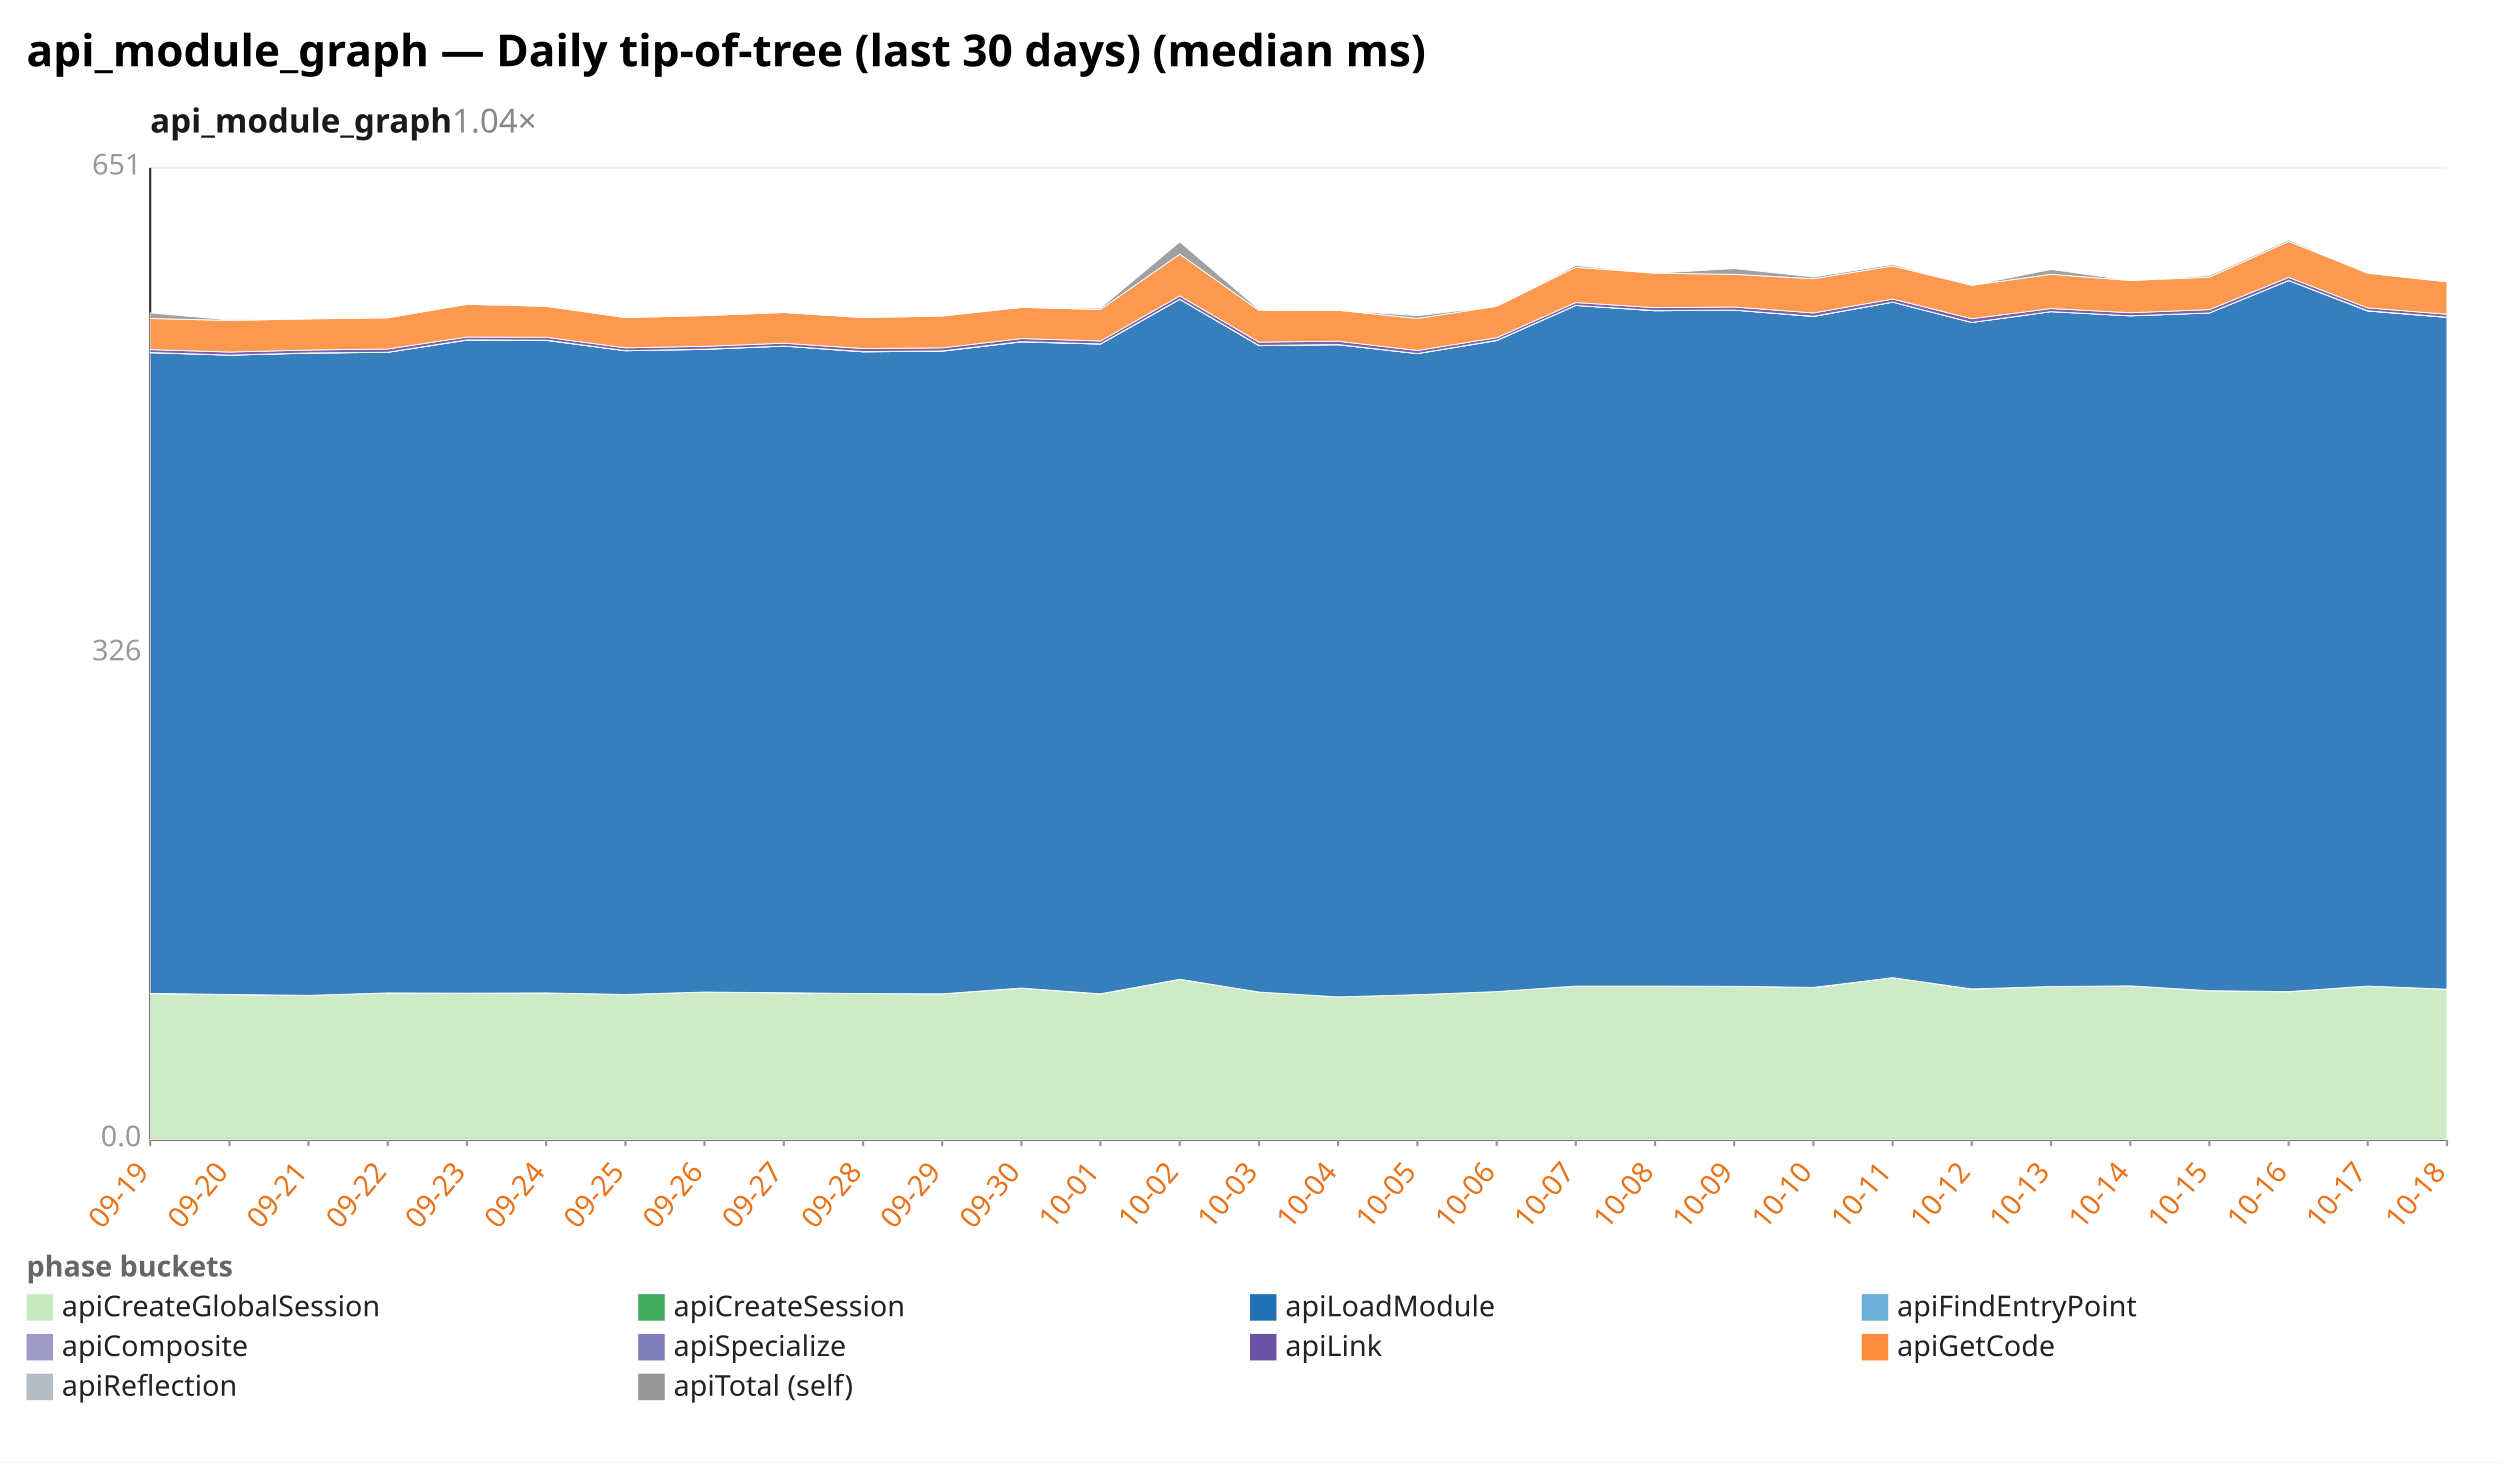
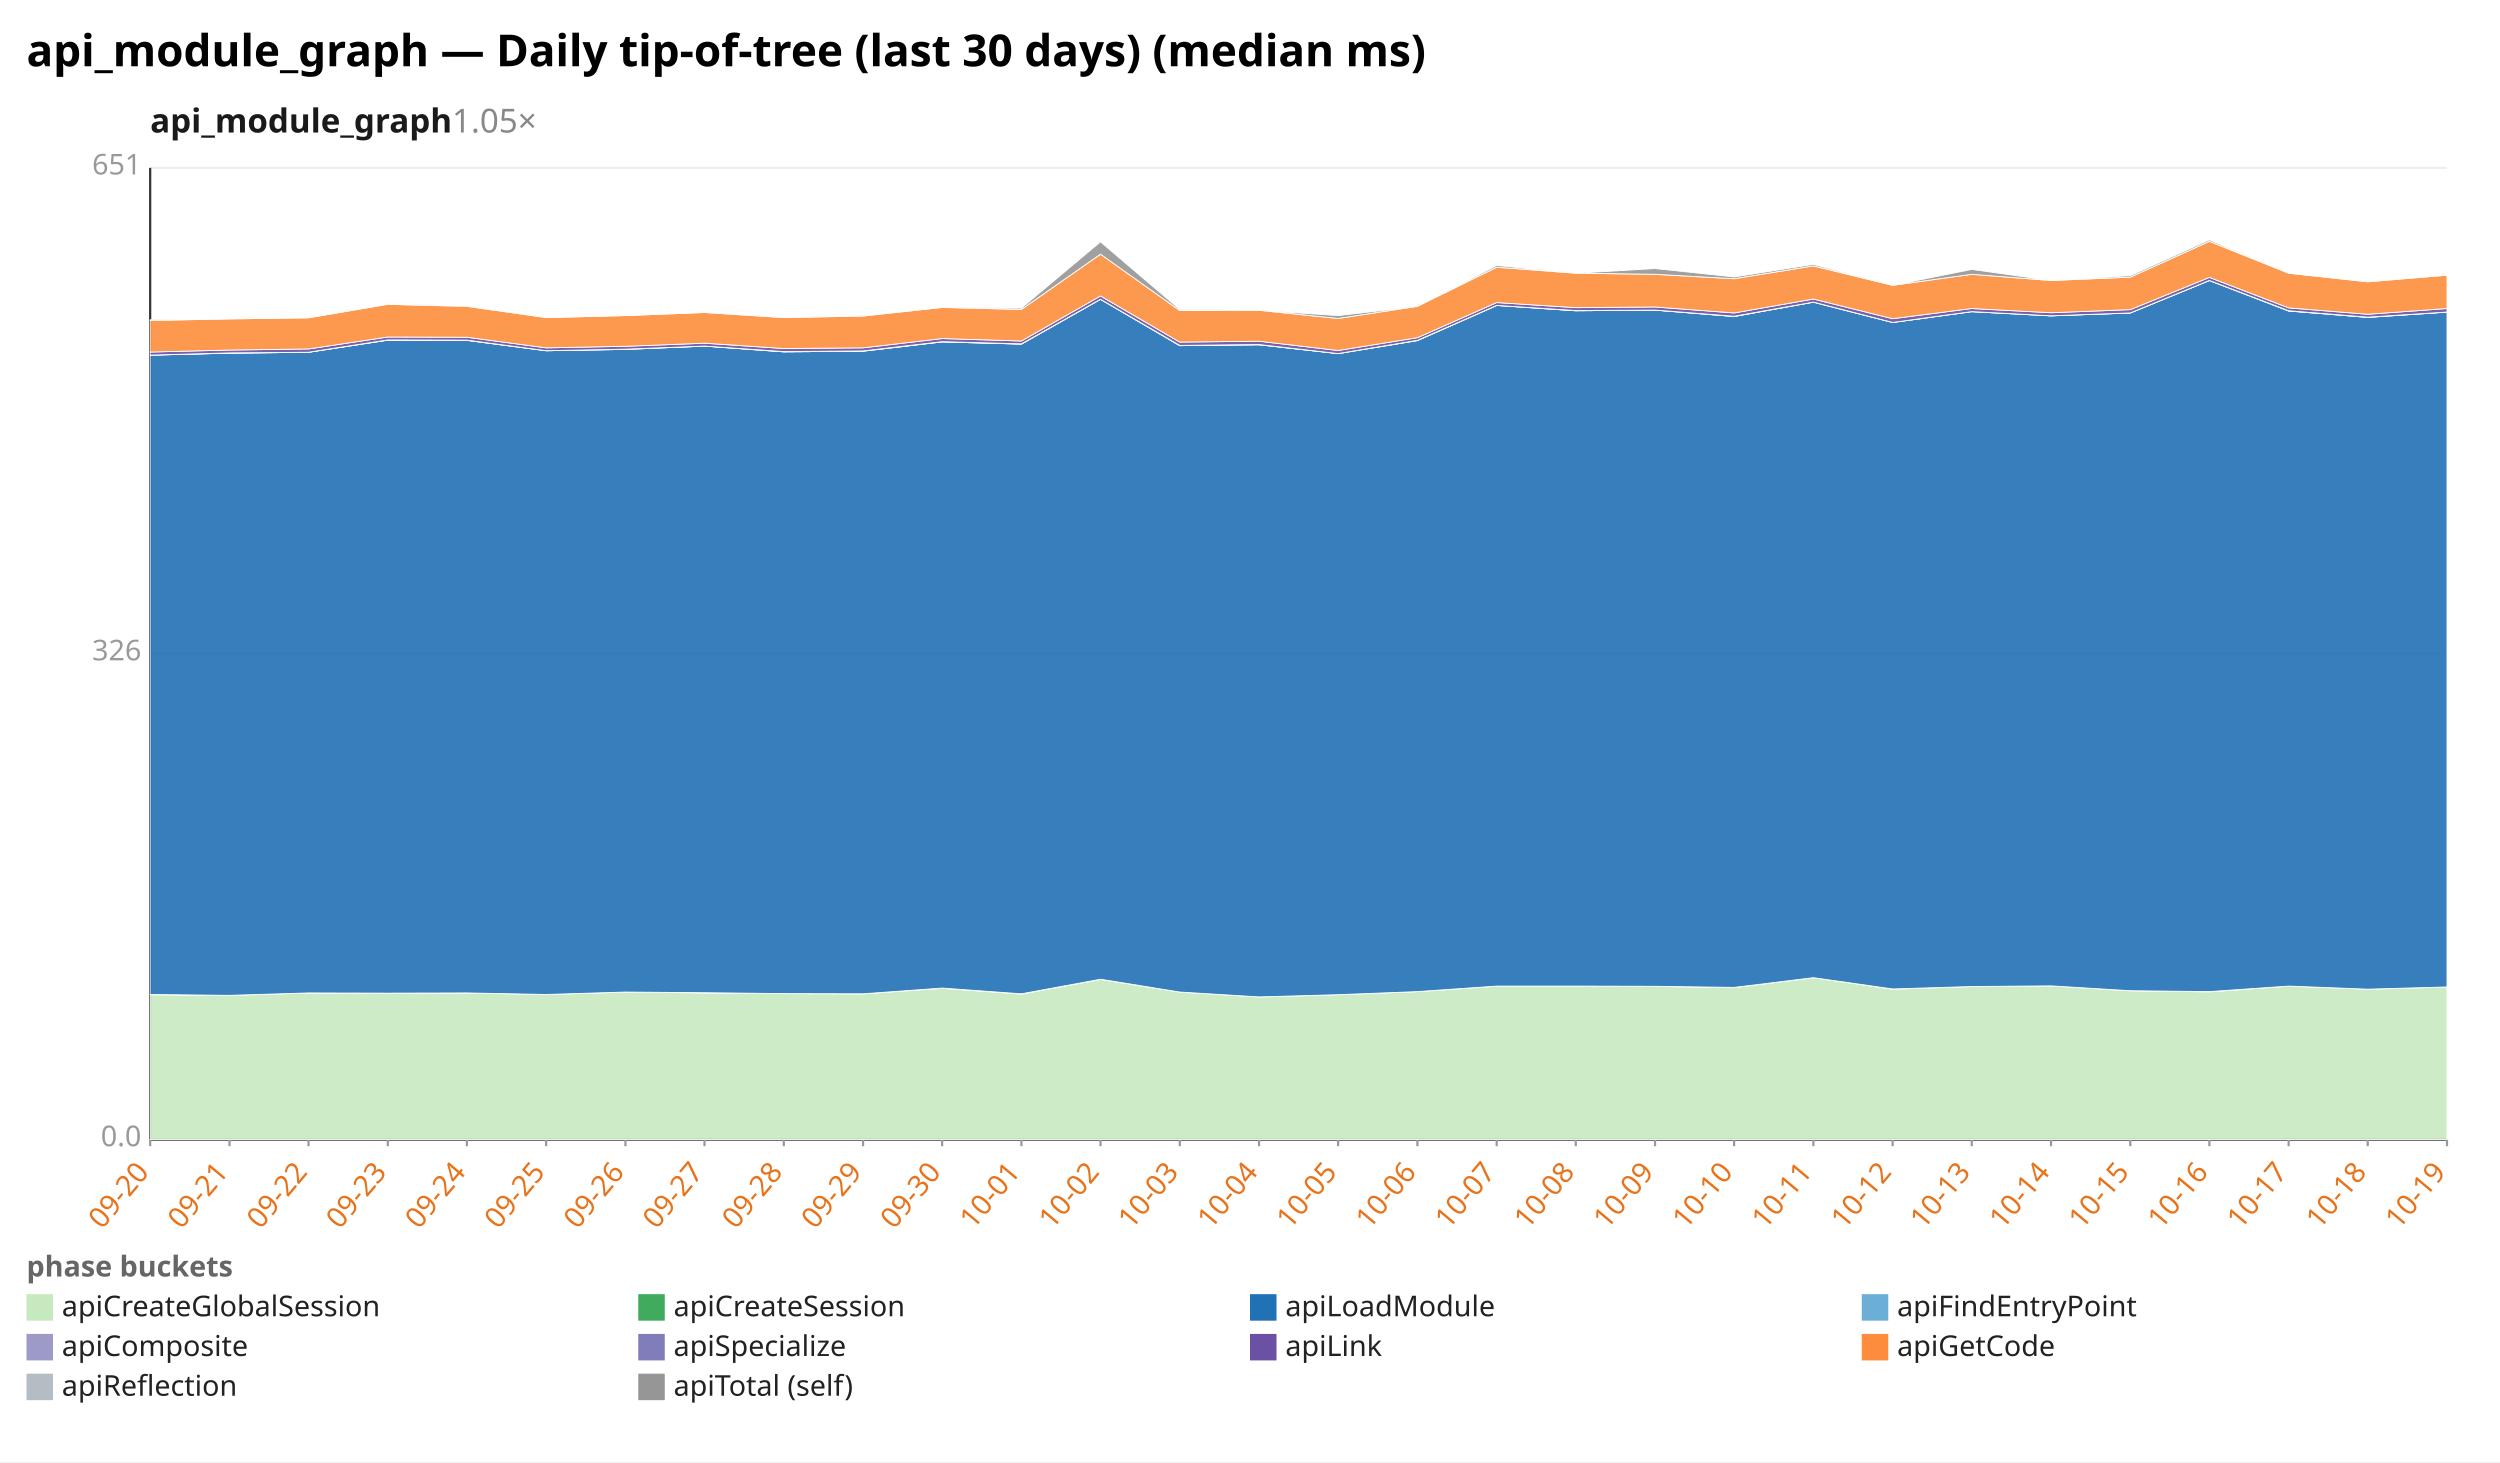
<svg xmlns="http://www.w3.org/2000/svg" width="1132" height="662" viewBox="0 0 1132 662" preserveAspectRatio="xMidYMid meet" font-family="sans-serif" font-size="13">
  <rect width="1132" height="662" fill="white" />
  <text x="12" y="30" font-size="20" font-weight="bold">api_module_graph — Daily tip-of-tree (last 30 days) (median ms)</text>
-   <text x="68" y="60" font-size="15" font-weight="600" fill="#1a1a1a">api_module_graph<tspan fill="#888" font-weight="400" text-decoration="none">  1.04×</tspan>
+   <text x="68" y="60" font-size="15" font-weight="600" fill="#1a1a1a">api_module_graph<tspan fill="#888" font-weight="400" text-decoration="none">  1.05×</tspan>
  </text>
  <line x1="68.0" y1="516.0" x2="1108.0" y2="516.0" stroke="#eee" />
  <text x="64.0" y="519.0" text-anchor="end" fill="#999">0.0</text>
  <line x1="68.0" y1="296.0" x2="1108.0" y2="296.0" stroke="#eee" />
  <text x="64.0" y="299.0" text-anchor="end" fill="#999">326</text>
  <line x1="68.0" y1="76.0" x2="1108.0" y2="76.0" stroke="#eee" />
  <text x="64.0" y="79.0" text-anchor="end" fill="#999">651</text>
  <line x1="68.0" y1="76.0" x2="68.0" y2="516.0" stroke="#333" />
  <line x1="68.0" y1="516.0" x2="1108.0" y2="516.0" stroke="#333" />
  <line x1="68.0" y1="516.0" x2="68.0" y2="519.0" stroke="#999" />
-   <text x="68.0" y="531.0" text-anchor="end" fill="#e8731a" transform="rotate(-50 68.0 531.0)">09-19</text>
+   <text x="68.0" y="531.0" text-anchor="end" fill="#e8731a" transform="rotate(-50 68.0 531.0)">09-20</text>
  <line x1="103.9" y1="516.0" x2="103.9" y2="519.0" stroke="#999" />
-   <text x="103.9" y="531.0" text-anchor="end" fill="#e8731a" transform="rotate(-50 103.9 531.0)">09-20</text>
+   <text x="103.9" y="531.0" text-anchor="end" fill="#e8731a" transform="rotate(-50 103.9 531.0)">09-21</text>
  <line x1="139.7" y1="516.0" x2="139.7" y2="519.0" stroke="#999" />
-   <text x="139.7" y="531.0" text-anchor="end" fill="#e8731a" transform="rotate(-50 139.7 531.0)">09-21</text>
+   <text x="139.7" y="531.0" text-anchor="end" fill="#e8731a" transform="rotate(-50 139.7 531.0)">09-22</text>
  <line x1="175.6" y1="516.0" x2="175.6" y2="519.0" stroke="#999" />
-   <text x="175.6" y="531.0" text-anchor="end" fill="#e8731a" transform="rotate(-50 175.6 531.0)">09-22</text>
+   <text x="175.6" y="531.0" text-anchor="end" fill="#e8731a" transform="rotate(-50 175.6 531.0)">09-23</text>
  <line x1="211.4" y1="516.0" x2="211.4" y2="519.0" stroke="#999" />
-   <text x="211.4" y="531.0" text-anchor="end" fill="#e8731a" transform="rotate(-50 211.4 531.0)">09-23</text>
+   <text x="211.4" y="531.0" text-anchor="end" fill="#e8731a" transform="rotate(-50 211.4 531.0)">09-24</text>
  <line x1="247.3" y1="516.0" x2="247.3" y2="519.0" stroke="#999" />
-   <text x="247.3" y="531.0" text-anchor="end" fill="#e8731a" transform="rotate(-50 247.3 531.0)">09-24</text>
+   <text x="247.3" y="531.0" text-anchor="end" fill="#e8731a" transform="rotate(-50 247.3 531.0)">09-25</text>
  <line x1="283.2" y1="516.0" x2="283.2" y2="519.0" stroke="#999" />
-   <text x="283.2" y="531.0" text-anchor="end" fill="#e8731a" transform="rotate(-50 283.2 531.0)">09-25</text>
+   <text x="283.2" y="531.0" text-anchor="end" fill="#e8731a" transform="rotate(-50 283.2 531.0)">09-26</text>
  <line x1="319.0" y1="516.0" x2="319.0" y2="519.0" stroke="#999" />
-   <text x="319.0" y="531.0" text-anchor="end" fill="#e8731a" transform="rotate(-50 319.0 531.0)">09-26</text>
+   <text x="319.0" y="531.0" text-anchor="end" fill="#e8731a" transform="rotate(-50 319.0 531.0)">09-27</text>
  <line x1="354.9" y1="516.0" x2="354.9" y2="519.0" stroke="#999" />
-   <text x="354.9" y="531.0" text-anchor="end" fill="#e8731a" transform="rotate(-50 354.9 531.0)">09-27</text>
+   <text x="354.9" y="531.0" text-anchor="end" fill="#e8731a" transform="rotate(-50 354.9 531.0)">09-28</text>
  <line x1="390.8" y1="516.0" x2="390.8" y2="519.0" stroke="#999" />
-   <text x="390.8" y="531.0" text-anchor="end" fill="#e8731a" transform="rotate(-50 390.8 531.0)">09-28</text>
+   <text x="390.8" y="531.0" text-anchor="end" fill="#e8731a" transform="rotate(-50 390.8 531.0)">09-29</text>
  <line x1="426.6" y1="516.0" x2="426.6" y2="519.0" stroke="#999" />
-   <text x="426.6" y="531.0" text-anchor="end" fill="#e8731a" transform="rotate(-50 426.6 531.0)">09-29</text>
+   <text x="426.6" y="531.0" text-anchor="end" fill="#e8731a" transform="rotate(-50 426.6 531.0)">09-30</text>
  <line x1="462.5" y1="516.0" x2="462.5" y2="519.0" stroke="#999" />
-   <text x="462.5" y="531.0" text-anchor="end" fill="#e8731a" transform="rotate(-50 462.5 531.0)">09-30</text>
+   <text x="462.5" y="531.0" text-anchor="end" fill="#e8731a" transform="rotate(-50 462.5 531.0)">10-01</text>
  <line x1="498.3" y1="516.0" x2="498.3" y2="519.0" stroke="#999" />
-   <text x="498.3" y="531.0" text-anchor="end" fill="#e8731a" transform="rotate(-50 498.3 531.0)">10-01</text>
+   <text x="498.3" y="531.0" text-anchor="end" fill="#e8731a" transform="rotate(-50 498.3 531.0)">10-02</text>
  <line x1="534.2" y1="516.0" x2="534.2" y2="519.0" stroke="#999" />
-   <text x="534.2" y="531.0" text-anchor="end" fill="#e8731a" transform="rotate(-50 534.2 531.0)">10-02</text>
+   <text x="534.2" y="531.0" text-anchor="end" fill="#e8731a" transform="rotate(-50 534.2 531.0)">10-03</text>
  <line x1="570.1" y1="516.0" x2="570.1" y2="519.0" stroke="#999" />
-   <text x="570.1" y="531.0" text-anchor="end" fill="#e8731a" transform="rotate(-50 570.1 531.0)">10-03</text>
+   <text x="570.1" y="531.0" text-anchor="end" fill="#e8731a" transform="rotate(-50 570.1 531.0)">10-04</text>
  <line x1="605.9" y1="516.0" x2="605.9" y2="519.0" stroke="#999" />
-   <text x="605.9" y="531.0" text-anchor="end" fill="#e8731a" transform="rotate(-50 605.9 531.0)">10-04</text>
+   <text x="605.9" y="531.0" text-anchor="end" fill="#e8731a" transform="rotate(-50 605.9 531.0)">10-05</text>
  <line x1="641.8" y1="516.0" x2="641.8" y2="519.0" stroke="#999" />
-   <text x="641.8" y="531.0" text-anchor="end" fill="#e8731a" transform="rotate(-50 641.8 531.0)">10-05</text>
+   <text x="641.8" y="531.0" text-anchor="end" fill="#e8731a" transform="rotate(-50 641.8 531.0)">10-06</text>
  <line x1="677.7" y1="516.0" x2="677.7" y2="519.0" stroke="#999" />
-   <text x="677.7" y="531.0" text-anchor="end" fill="#e8731a" transform="rotate(-50 677.7 531.0)">10-06</text>
+   <text x="677.7" y="531.0" text-anchor="end" fill="#e8731a" transform="rotate(-50 677.7 531.0)">10-07</text>
  <line x1="713.5" y1="516.0" x2="713.5" y2="519.0" stroke="#999" />
-   <text x="713.5" y="531.0" text-anchor="end" fill="#e8731a" transform="rotate(-50 713.5 531.0)">10-07</text>
+   <text x="713.5" y="531.0" text-anchor="end" fill="#e8731a" transform="rotate(-50 713.5 531.0)">10-08</text>
  <line x1="749.4" y1="516.0" x2="749.4" y2="519.0" stroke="#999" />
-   <text x="749.4" y="531.0" text-anchor="end" fill="#e8731a" transform="rotate(-50 749.4 531.0)">10-08</text>
+   <text x="749.4" y="531.0" text-anchor="end" fill="#e8731a" transform="rotate(-50 749.4 531.0)">10-09</text>
  <line x1="785.2" y1="516.0" x2="785.2" y2="519.0" stroke="#999" />
-   <text x="785.2" y="531.0" text-anchor="end" fill="#e8731a" transform="rotate(-50 785.2 531.0)">10-09</text>
+   <text x="785.2" y="531.0" text-anchor="end" fill="#e8731a" transform="rotate(-50 785.2 531.0)">10-10</text>
  <line x1="821.1" y1="516.0" x2="821.1" y2="519.0" stroke="#999" />
-   <text x="821.1" y="531.0" text-anchor="end" fill="#e8731a" transform="rotate(-50 821.1 531.0)">10-10</text>
+   <text x="821.1" y="531.0" text-anchor="end" fill="#e8731a" transform="rotate(-50 821.1 531.0)">10-11</text>
  <line x1="857.0" y1="516.0" x2="857.0" y2="519.0" stroke="#999" />
-   <text x="857.0" y="531.0" text-anchor="end" fill="#e8731a" transform="rotate(-50 857.0 531.0)">10-11</text>
+   <text x="857.0" y="531.0" text-anchor="end" fill="#e8731a" transform="rotate(-50 857.0 531.0)">10-12</text>
  <line x1="892.8" y1="516.0" x2="892.8" y2="519.0" stroke="#999" />
-   <text x="892.8" y="531.0" text-anchor="end" fill="#e8731a" transform="rotate(-50 892.8 531.0)">10-12</text>
+   <text x="892.8" y="531.0" text-anchor="end" fill="#e8731a" transform="rotate(-50 892.8 531.0)">10-13</text>
  <line x1="928.7" y1="516.0" x2="928.7" y2="519.0" stroke="#999" />
-   <text x="928.7" y="531.0" text-anchor="end" fill="#e8731a" transform="rotate(-50 928.7 531.0)">10-13</text>
+   <text x="928.7" y="531.0" text-anchor="end" fill="#e8731a" transform="rotate(-50 928.7 531.0)">10-14</text>
  <line x1="964.6" y1="516.0" x2="964.6" y2="519.0" stroke="#999" />
-   <text x="964.6" y="531.0" text-anchor="end" fill="#e8731a" transform="rotate(-50 964.6 531.0)">10-14</text>
+   <text x="964.6" y="531.0" text-anchor="end" fill="#e8731a" transform="rotate(-50 964.6 531.0)">10-15</text>
  <line x1="1000.4" y1="516.0" x2="1000.4" y2="519.0" stroke="#999" />
-   <text x="1000.4" y="531.0" text-anchor="end" fill="#e8731a" transform="rotate(-50 1000.4 531.0)">10-15</text>
+   <text x="1000.4" y="531.0" text-anchor="end" fill="#e8731a" transform="rotate(-50 1000.4 531.0)">10-16</text>
  <line x1="1036.3" y1="516.0" x2="1036.3" y2="519.0" stroke="#999" />
-   <text x="1036.3" y="531.0" text-anchor="end" fill="#e8731a" transform="rotate(-50 1036.3 531.0)">10-16</text>
+   <text x="1036.3" y="531.0" text-anchor="end" fill="#e8731a" transform="rotate(-50 1036.3 531.0)">10-17</text>
  <line x1="1072.1" y1="516.0" x2="1072.1" y2="519.0" stroke="#999" />
-   <text x="1072.1" y="531.0" text-anchor="end" fill="#e8731a" transform="rotate(-50 1072.1 531.0)">10-17</text>
+   <text x="1072.1" y="531.0" text-anchor="end" fill="#e8731a" transform="rotate(-50 1072.1 531.0)">10-18</text>
  <line x1="1108.0" y1="516.0" x2="1108.0" y2="519.0" stroke="#999" />
-   <text x="1108.0" y="531.0" text-anchor="end" fill="#e8731a" transform="rotate(-50 1108.0 531.0)">10-18</text>
-   <polygon points="68.0,449.9 103.9,450.4 139.7,450.7 175.6,449.6 211.4,449.7 247.3,449.6 283.2,450.3 319.0,449.2 354.9,449.6 390.8,449.9 426.6,450.0 462.5,447.5 498.3,450.1 534.2,443.5 570.1,449.2 605.9,451.4 641.8,450.4 677.7,449.0 713.5,446.5 749.4,446.5 785.2,446.6 821.1,447.2 857.0,442.7 892.8,447.9 928.7,446.7 964.6,446.4 1000.4,448.6 1036.3,449.1 1072.1,446.5 1108.0,447.9 1108.0,516.0 1072.1,516.0 1036.3,516.0 1000.4,516.0 964.6,516.0 928.7,516.0 892.8,516.0 857.0,516.0 821.1,516.0 785.2,516.0 749.4,516.0 713.5,516.0 677.7,516.0 641.8,516.0 605.9,516.0 570.1,516.0 534.2,516.0 498.3,516.0 462.5,516.0 426.6,516.0 390.8,516.0 354.9,516.0 319.0,516.0 283.2,516.0 247.3,516.0 211.4,516.0 175.6,516.0 139.7,516.0 103.9,516.0 68.0,516.0" fill="#c7e9c0" fill-opacity="0.9" stroke="#fff" stroke-width="0.4" />
-   <polygon points="68.0,449.8 103.9,450.3 139.7,450.7 175.6,449.6 211.4,449.7 247.3,449.6 283.2,450.3 319.0,449.2 354.9,449.5 390.8,449.9 426.6,450.0 462.5,447.4 498.3,450.0 534.2,443.4 570.1,449.2 605.9,451.4 641.8,450.4 677.7,449.0 713.5,446.5 749.4,446.5 785.2,446.6 821.1,447.1 857.0,442.7 892.8,447.8 928.7,446.7 964.6,446.4 1000.4,448.6 1036.3,449.0 1072.1,446.5 1108.0,447.9 1108.0,447.9 1072.1,446.5 1036.3,449.1 1000.4,448.6 964.6,446.4 928.7,446.7 892.8,447.9 857.0,442.7 821.1,447.2 785.2,446.6 749.4,446.5 713.5,446.5 677.7,449.0 641.8,450.4 605.9,451.4 570.1,449.2 534.2,443.5 498.3,450.1 462.5,447.5 426.6,450.0 390.8,449.9 354.9,449.6 319.0,449.2 283.2,450.3 247.3,449.6 211.4,449.7 175.6,449.6 139.7,450.7 103.9,450.4 68.0,449.9" fill="#41ab5d" fill-opacity="0.9" stroke="#fff" stroke-width="0.4" />
-   <polygon points="68.0,159.7 103.9,160.8 139.7,159.9 175.6,159.5 211.4,154.0 247.3,154.1 283.2,158.8 319.0,158.2 354.9,156.7 390.8,159.3 426.6,159.0 462.5,154.8 498.3,155.8 534.2,135.5 570.1,156.5 605.9,156.1 641.8,160.1 677.7,154.2 713.5,138.3 749.4,140.7 785.2,140.4 821.1,143.3 857.0,136.8 892.8,146.0 928.7,141.1 964.6,143.0 1000.4,141.7 1036.3,127.0 1072.1,140.8 1108.0,143.7 1108.0,447.9 1072.1,446.5 1036.3,449.0 1000.4,448.6 964.6,446.4 928.7,446.7 892.8,447.8 857.0,442.7 821.1,447.1 785.2,446.6 749.4,446.5 713.5,446.5 677.7,449.0 641.8,450.4 605.9,451.4 570.1,449.2 534.2,443.4 498.3,450.0 462.5,447.4 426.6,450.0 390.8,449.9 354.9,449.5 319.0,449.2 283.2,450.3 247.3,449.6 211.4,449.7 175.6,449.6 139.7,450.7 103.9,450.3 68.0,449.8" fill="#2171b5" fill-opacity="0.9" stroke="#fff" stroke-width="0.4" />
-   <polygon points="68.0,159.7 103.9,160.8 139.7,159.9 175.6,159.5 211.4,154.0 247.3,154.1 283.2,158.8 319.0,158.2 354.9,156.7 390.8,159.3 426.6,159.0 462.5,154.8 498.3,155.8 534.2,135.5 570.1,156.5 605.9,156.1 641.8,160.1 677.7,154.2 713.5,138.3 749.4,140.7 785.2,140.4 821.1,143.3 857.0,136.8 892.8,146.0 928.7,141.1 964.6,143.0 1000.4,141.7 1036.3,127.0 1072.1,140.8 1108.0,143.7 1108.0,143.7 1072.1,140.8 1036.3,127.0 1000.4,141.7 964.6,143.0 928.7,141.1 892.8,146.0 857.0,136.8 821.1,143.3 785.2,140.4 749.4,140.7 713.5,138.3 677.7,154.2 641.8,160.1 605.9,156.1 570.1,156.5 534.2,135.5 498.3,155.8 462.5,154.8 426.6,159.0 390.8,159.3 354.9,156.7 319.0,158.2 283.2,158.8 247.3,154.1 211.4,154.0 175.6,159.5 139.7,159.9 103.9,160.8 68.0,159.7" fill="#6baed6" fill-opacity="0.9" stroke="#fff" stroke-width="0.4" />
-   <polygon points="68.0,159.6 103.9,160.8 139.7,159.8 175.6,159.5 211.4,153.9 247.3,154.0 283.2,158.8 319.0,158.1 354.9,156.7 390.8,159.2 426.6,158.9 462.5,154.7 498.3,155.7 534.2,135.5 570.1,156.4 605.9,156.0 641.8,160.1 677.7,154.1 713.5,138.3 749.4,140.6 785.2,140.4 821.1,143.2 857.0,136.8 892.8,146.0 928.7,141.1 964.6,143.0 1000.4,141.7 1036.3,127.0 1072.1,140.7 1108.0,143.6 1108.0,143.7 1072.1,140.8 1036.3,127.0 1000.4,141.7 964.6,143.0 928.7,141.1 892.8,146.0 857.0,136.8 821.1,143.3 785.2,140.4 749.4,140.7 713.5,138.3 677.7,154.2 641.8,160.1 605.9,156.1 570.1,156.5 534.2,135.5 498.3,155.8 462.5,154.8 426.6,159.0 390.8,159.3 354.9,156.7 319.0,158.2 283.2,158.8 247.3,154.1 211.4,154.0 175.6,159.5 139.7,159.9 103.9,160.8 68.0,159.7" fill="#9e9ac8" fill-opacity="0.9" stroke="#fff" stroke-width="0.4" />
-   <polygon points="68.0,158.3 103.9,159.4 139.7,158.5 175.6,158.0 211.4,152.6 247.3,152.7 283.2,157.5 319.0,156.8 354.9,155.4 390.8,157.8 426.6,157.5 462.5,153.3 498.3,154.4 534.2,134.0 570.1,154.9 605.9,154.5 641.8,158.7 677.7,152.9 713.5,137.0 749.4,139.3 785.2,139.0 821.1,141.7 857.0,135.4 892.8,144.3 928.7,139.7 964.6,141.6 1000.4,140.2 1036.3,125.6 1072.1,139.4 1108.0,142.3 1108.0,143.6 1072.1,140.7 1036.3,127.0 1000.4,141.7 964.6,143.0 928.7,141.1 892.8,146.0 857.0,136.8 821.1,143.2 785.2,140.4 749.4,140.6 713.5,138.3 677.7,154.1 641.8,160.1 605.9,156.0 570.1,156.4 534.2,135.5 498.3,155.7 462.5,154.7 426.6,158.9 390.8,159.2 354.9,156.7 319.0,158.1 283.2,158.8 247.3,154.0 211.4,153.9 175.6,159.5 139.7,159.8 103.9,160.8 68.0,159.6" fill="#6a51a3" fill-opacity="0.9" stroke="#fff" stroke-width="0.4" />
-   <polygon points="68.0,144.2 103.9,145.1 139.7,144.4 175.6,143.9 211.4,137.8 247.3,138.7 283.2,143.8 319.0,142.9 354.9,141.5 390.8,143.8 426.6,143.1 462.5,139.2 498.3,140.1 534.2,115.1 570.1,140.6 605.9,140.5 641.8,144.2 677.7,138.7 713.5,121.0 749.4,123.7 785.2,124.2 821.1,126.2 857.0,120.4 892.8,129.2 928.7,124.2 964.6,127.0 1000.4,125.5 1036.3,109.3 1072.1,123.7 1108.0,127.6 1108.0,142.3 1072.1,139.4 1036.3,125.6 1000.4,140.2 964.6,141.6 928.7,139.7 892.8,144.3 857.0,135.4 821.1,141.7 785.2,139.0 749.4,139.3 713.5,137.0 677.7,152.9 641.8,158.7 605.9,154.5 570.1,154.9 534.2,134.0 498.3,154.4 462.5,153.3 426.6,157.5 390.8,157.8 354.9,155.4 319.0,156.8 283.2,157.5 247.3,152.7 211.4,152.6 175.6,158.0 139.7,158.5 103.9,159.4 68.0,158.3" fill="#fd8d3c" fill-opacity="0.9" stroke="#fff" stroke-width="0.4" />
-   <polygon points="68.0,141.7 103.9,144.8 139.7,144.4 175.6,143.9 211.4,137.7 247.3,138.3 283.2,143.8 319.0,142.9 354.9,141.5 390.8,143.7 426.6,143.0 462.5,139.2 498.3,139.5 534.2,109.5 570.1,140.1 605.9,140.5 641.8,142.9 677.7,138.7 713.5,120.2 749.4,123.7 785.2,121.6 821.1,125.4 857.0,119.7 892.8,129.2 928.7,122.0 964.6,127.0 1000.4,124.8 1036.3,108.6 1072.1,123.7 1108.0,127.6 1108.0,127.6 1072.1,123.7 1036.3,109.3 1000.4,125.5 964.6,127.0 928.7,124.2 892.8,129.2 857.0,120.4 821.1,126.2 785.2,124.2 749.4,123.7 713.5,121.0 677.7,138.7 641.8,144.2 605.9,140.5 570.1,140.6 534.2,115.1 498.3,140.1 462.5,139.2 426.6,143.1 390.8,143.8 354.9,141.5 319.0,142.9 283.2,143.8 247.3,138.7 211.4,137.8 175.6,143.9 139.7,144.4 103.9,145.1 68.0,144.2" fill="#969696" fill-opacity="0.9" stroke="#fff" stroke-width="0.4" />
+   <text x="1108.0" y="531.0" text-anchor="end" fill="#e8731a" transform="rotate(-50 1108.0 531.0)">10-19</text>
+   <polygon points="68.0,450.4 103.9,450.7 139.7,449.6 175.6,449.7 211.4,449.6 247.3,450.3 283.2,449.2 319.0,449.6 354.9,449.9 390.8,450.0 426.6,447.5 462.5,450.1 498.3,443.5 534.2,449.2 570.1,451.4 605.9,450.4 641.8,449.0 677.7,446.5 713.5,446.5 749.4,446.6 785.2,447.2 821.1,442.7 857.0,447.9 892.8,446.7 928.7,446.4 964.6,448.6 1000.4,449.1 1036.3,446.5 1072.1,447.9 1108.0,446.9 1108.0,516.0 1072.1,516.0 1036.3,516.0 1000.4,516.0 964.6,516.0 928.7,516.0 892.8,516.0 857.0,516.0 821.1,516.0 785.2,516.0 749.4,516.0 713.5,516.0 677.7,516.0 641.8,516.0 605.9,516.0 570.1,516.0 534.2,516.0 498.3,516.0 462.5,516.0 426.6,516.0 390.8,516.0 354.9,516.0 319.0,516.0 283.2,516.0 247.3,516.0 211.4,516.0 175.6,516.0 139.7,516.0 103.9,516.0 68.0,516.0" fill="#c7e9c0" fill-opacity="0.9" stroke="#fff" stroke-width="0.4" />
+   <polygon points="68.0,450.3 103.9,450.7 139.7,449.6 175.6,449.7 211.4,449.6 247.3,450.3 283.2,449.2 319.0,449.5 354.9,449.9 390.8,450.0 426.6,447.4 462.5,450.0 498.3,443.4 534.2,449.2 570.1,451.4 605.9,450.4 641.8,449.0 677.7,446.5 713.5,446.5 749.4,446.6 785.2,447.1 821.1,442.7 857.0,447.8 892.8,446.7 928.7,446.4 964.6,448.6 1000.4,449.0 1036.3,446.5 1072.1,447.9 1108.0,446.9 1108.0,446.9 1072.1,447.9 1036.3,446.5 1000.4,449.1 964.6,448.6 928.7,446.4 892.8,446.7 857.0,447.9 821.1,442.7 785.2,447.2 749.4,446.6 713.5,446.5 677.7,446.5 641.8,449.0 605.9,450.4 570.1,451.4 534.2,449.2 498.3,443.5 462.5,450.1 426.6,447.5 390.8,450.0 354.9,449.9 319.0,449.6 283.2,449.2 247.3,450.3 211.4,449.6 175.6,449.7 139.7,449.6 103.9,450.7 68.0,450.4" fill="#41ab5d" fill-opacity="0.9" stroke="#fff" stroke-width="0.4" />
+   <polygon points="68.0,160.8 103.9,159.9 139.7,159.5 175.6,154.0 211.4,154.1 247.3,158.8 283.2,158.2 319.0,156.7 354.9,159.3 390.8,159.0 426.6,154.8 462.5,155.8 498.3,135.5 534.2,156.5 570.1,156.1 605.9,160.1 641.8,154.2 677.7,138.3 713.5,140.7 749.4,140.4 785.2,143.3 821.1,136.8 857.0,146.0 892.8,141.1 928.7,143.0 964.6,141.7 1000.4,127.0 1036.3,140.8 1072.1,143.7 1108.0,141.3 1108.0,446.9 1072.1,447.9 1036.3,446.5 1000.4,449.0 964.6,448.6 928.7,446.4 892.8,446.7 857.0,447.8 821.1,442.7 785.2,447.1 749.4,446.6 713.5,446.5 677.7,446.5 641.8,449.0 605.9,450.4 570.1,451.4 534.2,449.2 498.3,443.4 462.5,450.0 426.6,447.4 390.8,450.0 354.9,449.9 319.0,449.5 283.2,449.2 247.3,450.3 211.4,449.6 175.6,449.7 139.7,449.6 103.9,450.7 68.0,450.3" fill="#2171b5" fill-opacity="0.9" stroke="#fff" stroke-width="0.4" />
+   <polygon points="68.0,160.8 103.9,159.9 139.7,159.5 175.6,154.0 211.4,154.1 247.3,158.8 283.2,158.2 319.0,156.7 354.9,159.3 390.8,159.0 426.6,154.8 462.5,155.8 498.3,135.5 534.2,156.5 570.1,156.1 605.9,160.1 641.8,154.2 677.7,138.3 713.5,140.7 749.4,140.4 785.2,143.3 821.1,136.8 857.0,146.0 892.8,141.1 928.7,143.0 964.6,141.7 1000.4,127.0 1036.3,140.8 1072.1,143.7 1108.0,141.3 1108.0,141.3 1072.1,143.7 1036.3,140.8 1000.4,127.0 964.6,141.7 928.7,143.0 892.8,141.1 857.0,146.0 821.1,136.8 785.2,143.3 749.4,140.4 713.5,140.7 677.7,138.3 641.8,154.2 605.9,160.1 570.1,156.1 534.2,156.5 498.3,135.5 462.5,155.8 426.6,154.8 390.8,159.0 354.9,159.3 319.0,156.7 283.2,158.2 247.3,158.8 211.4,154.1 175.6,154.0 139.7,159.5 103.9,159.9 68.0,160.8" fill="#6baed6" fill-opacity="0.9" stroke="#fff" stroke-width="0.4" />
+   <polygon points="68.0,160.8 103.9,159.8 139.7,159.5 175.6,153.9 211.4,154.0 247.3,158.8 283.2,158.1 319.0,156.7 354.9,159.2 390.8,158.9 426.6,154.7 462.5,155.7 498.3,135.5 534.2,156.4 570.1,156.0 605.9,160.1 641.8,154.1 677.7,138.3 713.5,140.6 749.4,140.4 785.2,143.2 821.1,136.8 857.0,146.0 892.8,141.1 928.7,143.0 964.6,141.7 1000.4,127.0 1036.3,140.7 1072.1,143.6 1108.0,141.3 1108.0,141.3 1072.1,143.7 1036.3,140.8 1000.4,127.0 964.6,141.7 928.7,143.0 892.8,141.1 857.0,146.0 821.1,136.8 785.2,143.3 749.4,140.4 713.5,140.7 677.7,138.3 641.8,154.2 605.9,160.1 570.1,156.1 534.2,156.5 498.3,135.5 462.5,155.8 426.6,154.8 390.8,159.0 354.9,159.3 319.0,156.7 283.2,158.2 247.3,158.8 211.4,154.1 175.6,154.0 139.7,159.5 103.9,159.9 68.0,160.8" fill="#9e9ac8" fill-opacity="0.9" stroke="#fff" stroke-width="0.4" />
+   <polygon points="68.0,159.4 103.9,158.5 139.7,158.0 175.6,152.6 211.4,152.7 247.3,157.5 283.2,156.8 319.0,155.4 354.9,157.8 390.8,157.5 426.6,153.3 462.5,154.4 498.3,134.0 534.2,154.9 570.1,154.5 605.9,158.7 641.8,152.9 677.7,137.0 713.5,139.3 749.4,139.0 785.2,141.7 821.1,135.4 857.0,144.3 892.8,139.7 928.7,141.6 964.6,140.2 1000.4,125.6 1036.3,139.4 1072.1,142.3 1108.0,139.7 1108.0,141.3 1072.1,143.6 1036.3,140.7 1000.4,127.0 964.6,141.7 928.7,143.0 892.8,141.1 857.0,146.0 821.1,136.8 785.2,143.2 749.4,140.4 713.5,140.6 677.7,138.3 641.8,154.1 605.9,160.1 570.1,156.0 534.2,156.4 498.3,135.5 462.5,155.7 426.6,154.7 390.8,158.9 354.9,159.2 319.0,156.7 283.2,158.1 247.3,158.8 211.4,154.0 175.6,153.9 139.7,159.5 103.9,159.8 68.0,160.8" fill="#6a51a3" fill-opacity="0.9" stroke="#fff" stroke-width="0.4" />
+   <polygon points="68.0,145.1 103.9,144.4 139.7,143.9 175.6,137.8 211.4,138.7 247.3,143.8 283.2,142.9 319.0,141.5 354.9,143.8 390.8,143.1 426.6,139.2 462.5,140.1 498.3,115.1 534.2,140.6 570.1,140.5 605.9,144.2 641.8,138.7 677.7,121.0 713.5,123.7 749.4,124.2 785.2,126.2 821.1,120.4 857.0,129.2 892.8,124.2 928.7,127.0 964.6,125.5 1000.4,109.3 1036.3,123.7 1072.1,127.6 1108.0,124.6 1108.0,139.7 1072.1,142.3 1036.3,139.4 1000.4,125.6 964.6,140.2 928.7,141.6 892.8,139.7 857.0,144.3 821.1,135.4 785.2,141.7 749.4,139.0 713.5,139.3 677.7,137.0 641.8,152.9 605.9,158.7 570.1,154.5 534.2,154.9 498.3,134.0 462.5,154.4 426.6,153.3 390.8,157.5 354.9,157.8 319.0,155.4 283.2,156.8 247.3,157.5 211.4,152.7 175.6,152.6 139.7,158.0 103.9,158.5 68.0,159.4" fill="#fd8d3c" fill-opacity="0.9" stroke="#fff" stroke-width="0.4" />
+   <polygon points="68.0,144.8 103.9,144.4 139.7,143.9 175.6,137.7 211.4,138.3 247.3,143.8 283.2,142.9 319.0,141.5 354.9,143.7 390.8,143.0 426.6,139.2 462.5,139.5 498.3,109.5 534.2,140.1 570.1,140.5 605.9,142.9 641.8,138.7 677.7,120.2 713.5,123.7 749.4,121.6 785.2,125.4 821.1,119.7 857.0,129.2 892.8,122.0 928.7,127.0 964.6,124.8 1000.4,108.6 1036.3,123.7 1072.1,127.6 1108.0,124.6 1108.0,124.6 1072.1,127.6 1036.3,123.7 1000.4,109.3 964.6,125.5 928.7,127.0 892.8,124.2 857.0,129.2 821.1,120.4 785.2,126.2 749.4,124.2 713.5,123.7 677.7,121.0 641.8,138.7 605.9,144.2 570.1,140.5 534.2,140.6 498.3,115.1 462.5,140.1 426.6,139.2 390.8,143.1 354.9,143.8 319.0,141.5 283.2,142.9 247.3,143.8 211.4,138.7 175.6,137.8 139.7,143.9 103.9,144.4 68.0,145.1" fill="#969696" fill-opacity="0.9" stroke="#fff" stroke-width="0.4" />
  <text x="12" y="578" fill="#666" font-weight="600">phase buckets</text>
  <rect x="12" y="586" width="12" height="12" fill="#c7e9c0" />
  <text x="28" y="596" fill="#222">apiCreateGlobalSession</text>
  <rect x="289" y="586" width="12" height="12" fill="#41ab5d" />
  <text x="305" y="596" fill="#222">apiCreateSession</text>
  <rect x="566" y="586" width="12" height="12" fill="#2171b5" />
  <text x="582" y="596" fill="#222">apiLoadModule</text>
  <rect x="843" y="586" width="12" height="12" fill="#6baed6" />
  <text x="859" y="596" fill="#222">apiFindEntryPoint</text>
  <rect x="12" y="604" width="12" height="12" fill="#9e9ac8" />
  <text x="28" y="614" fill="#222">apiComposite</text>
  <rect x="289" y="604" width="12" height="12" fill="#807dba" />
  <text x="305" y="614" fill="#222">apiSpecialize</text>
  <rect x="566" y="604" width="12" height="12" fill="#6a51a3" />
  <text x="582" y="614" fill="#222">apiLink</text>
  <rect x="843" y="604" width="12" height="12" fill="#fd8d3c" />
  <text x="859" y="614" fill="#222">apiGetCode</text>
  <rect x="12" y="622" width="12" height="12" fill="#b5bdc4" />
  <text x="28" y="632" fill="#222">apiReflection</text>
  <rect x="289" y="622" width="12" height="12" fill="#969696" />
  <text x="305" y="632" fill="#222">apiTotal (self)</text>
</svg>
